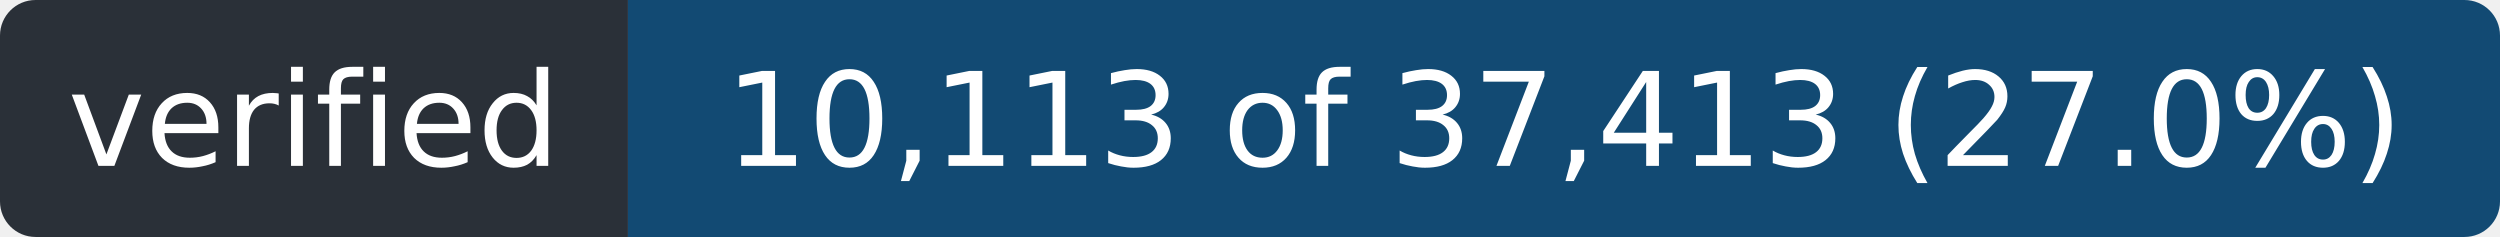
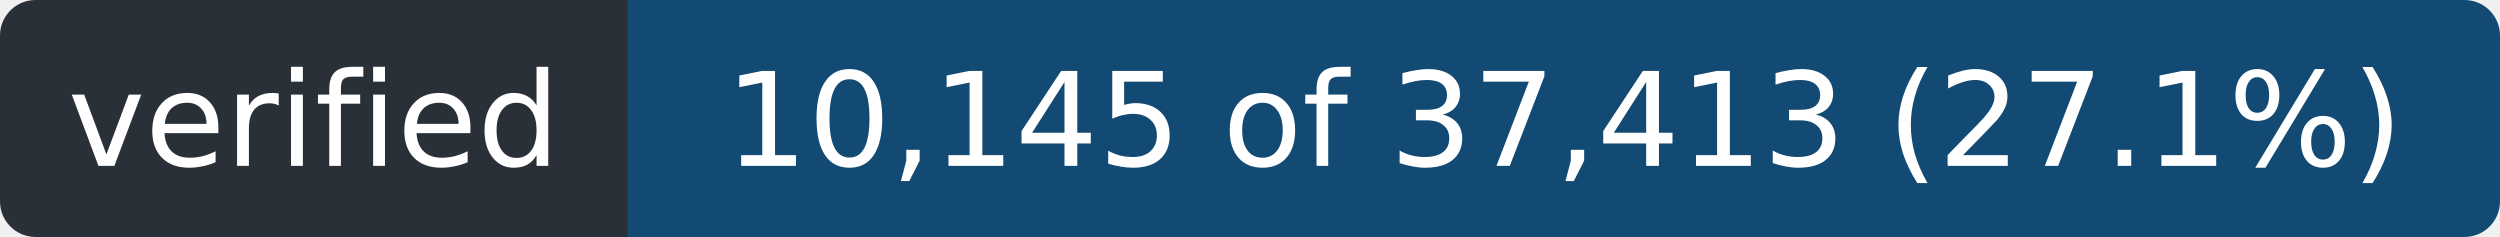
- <svg xmlns="http://www.w3.org/2000/svg" width="211" height="20" role="img" aria-label="verified: 10,113 of 37,413 (27.0%)">
+ <svg xmlns="http://www.w3.org/2000/svg" width="211" height="20" role="img" aria-label="verified: 10,145 of 37,413 (27.1%)">
  <clipPath id="r">
    <rect width="211" height="20" rx="3" />
  </clipPath>
  <g clip-path="url(#r)">
    <rect width="53" height="20" fill="#2a3038" />
    <rect x="53" width="158" height="20" fill="#124a73" />
  </g>
  <g fill="#fff" font-family="Verdana,Geneva,DejaVu Sans,sans-serif" font-size="11" text-anchor="middle">
    <text x="26.5" y="14" textLength="41">verified</text>
-     <text x="132.0" y="14" textLength="146">10,113 of 37,413 (27.0%)</text>
+     <text x="132.0" y="14" textLength="146">10,145 of 37,413 (27.1%)</text>
  </g>
</svg>
